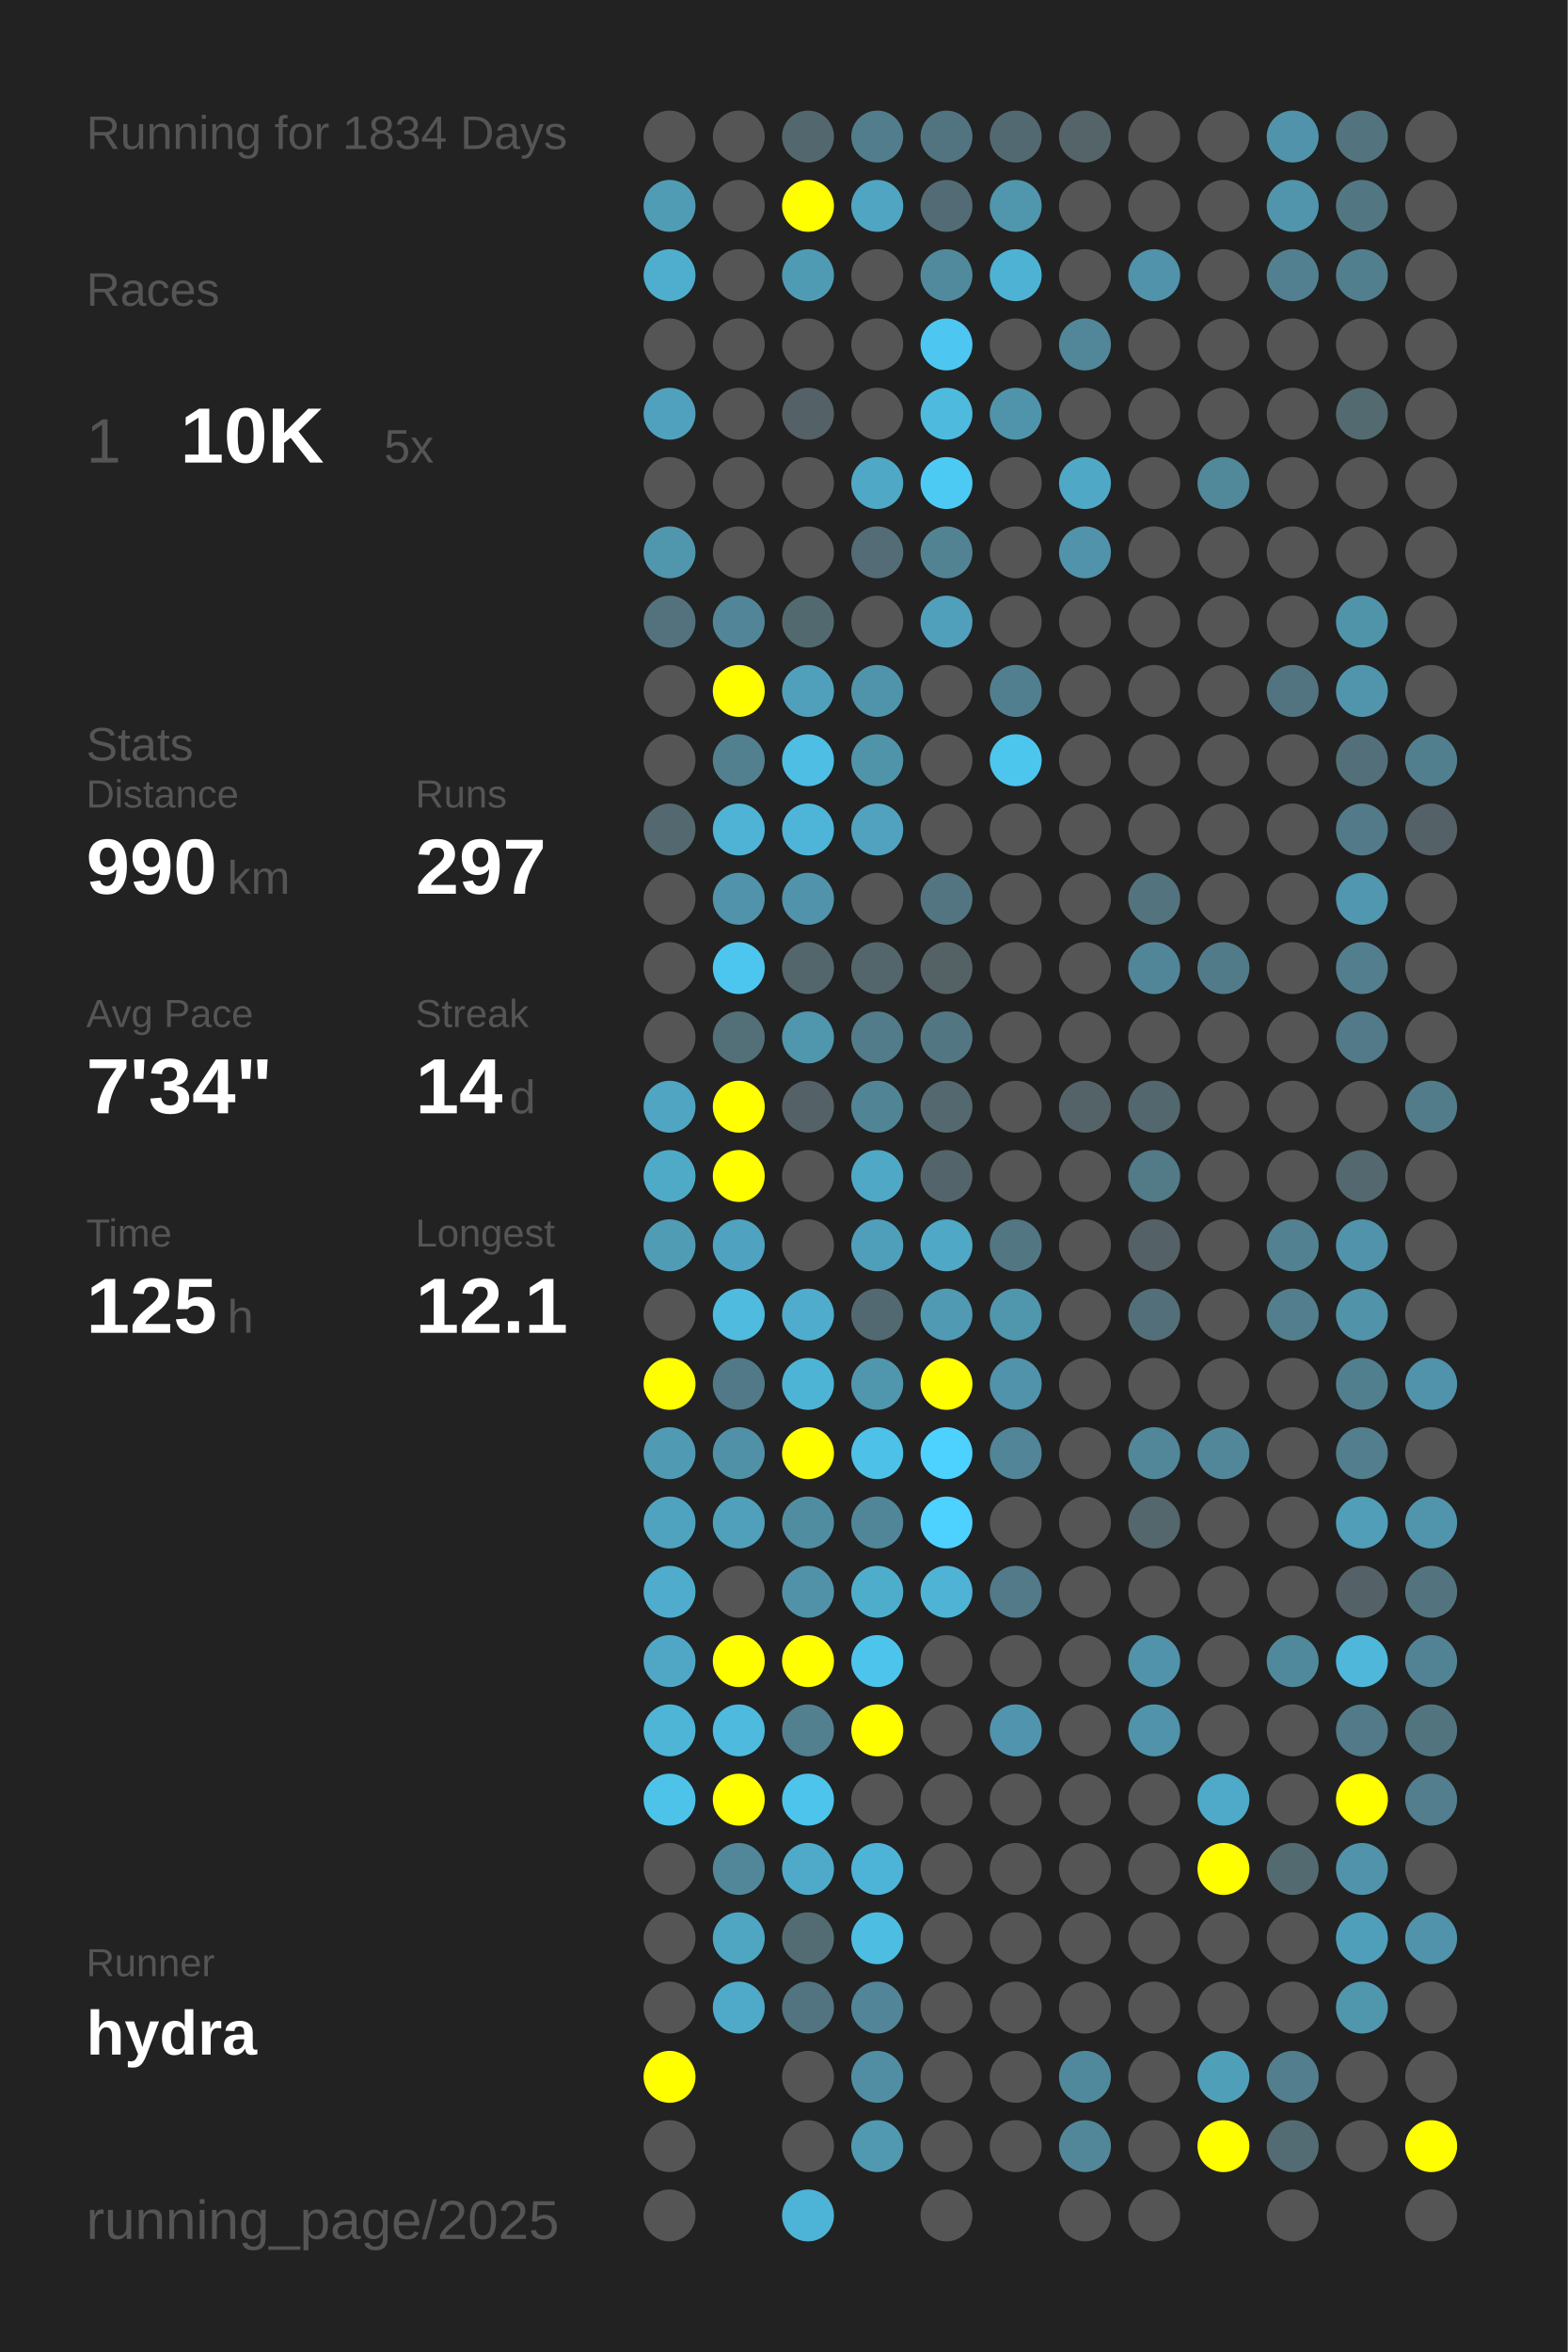
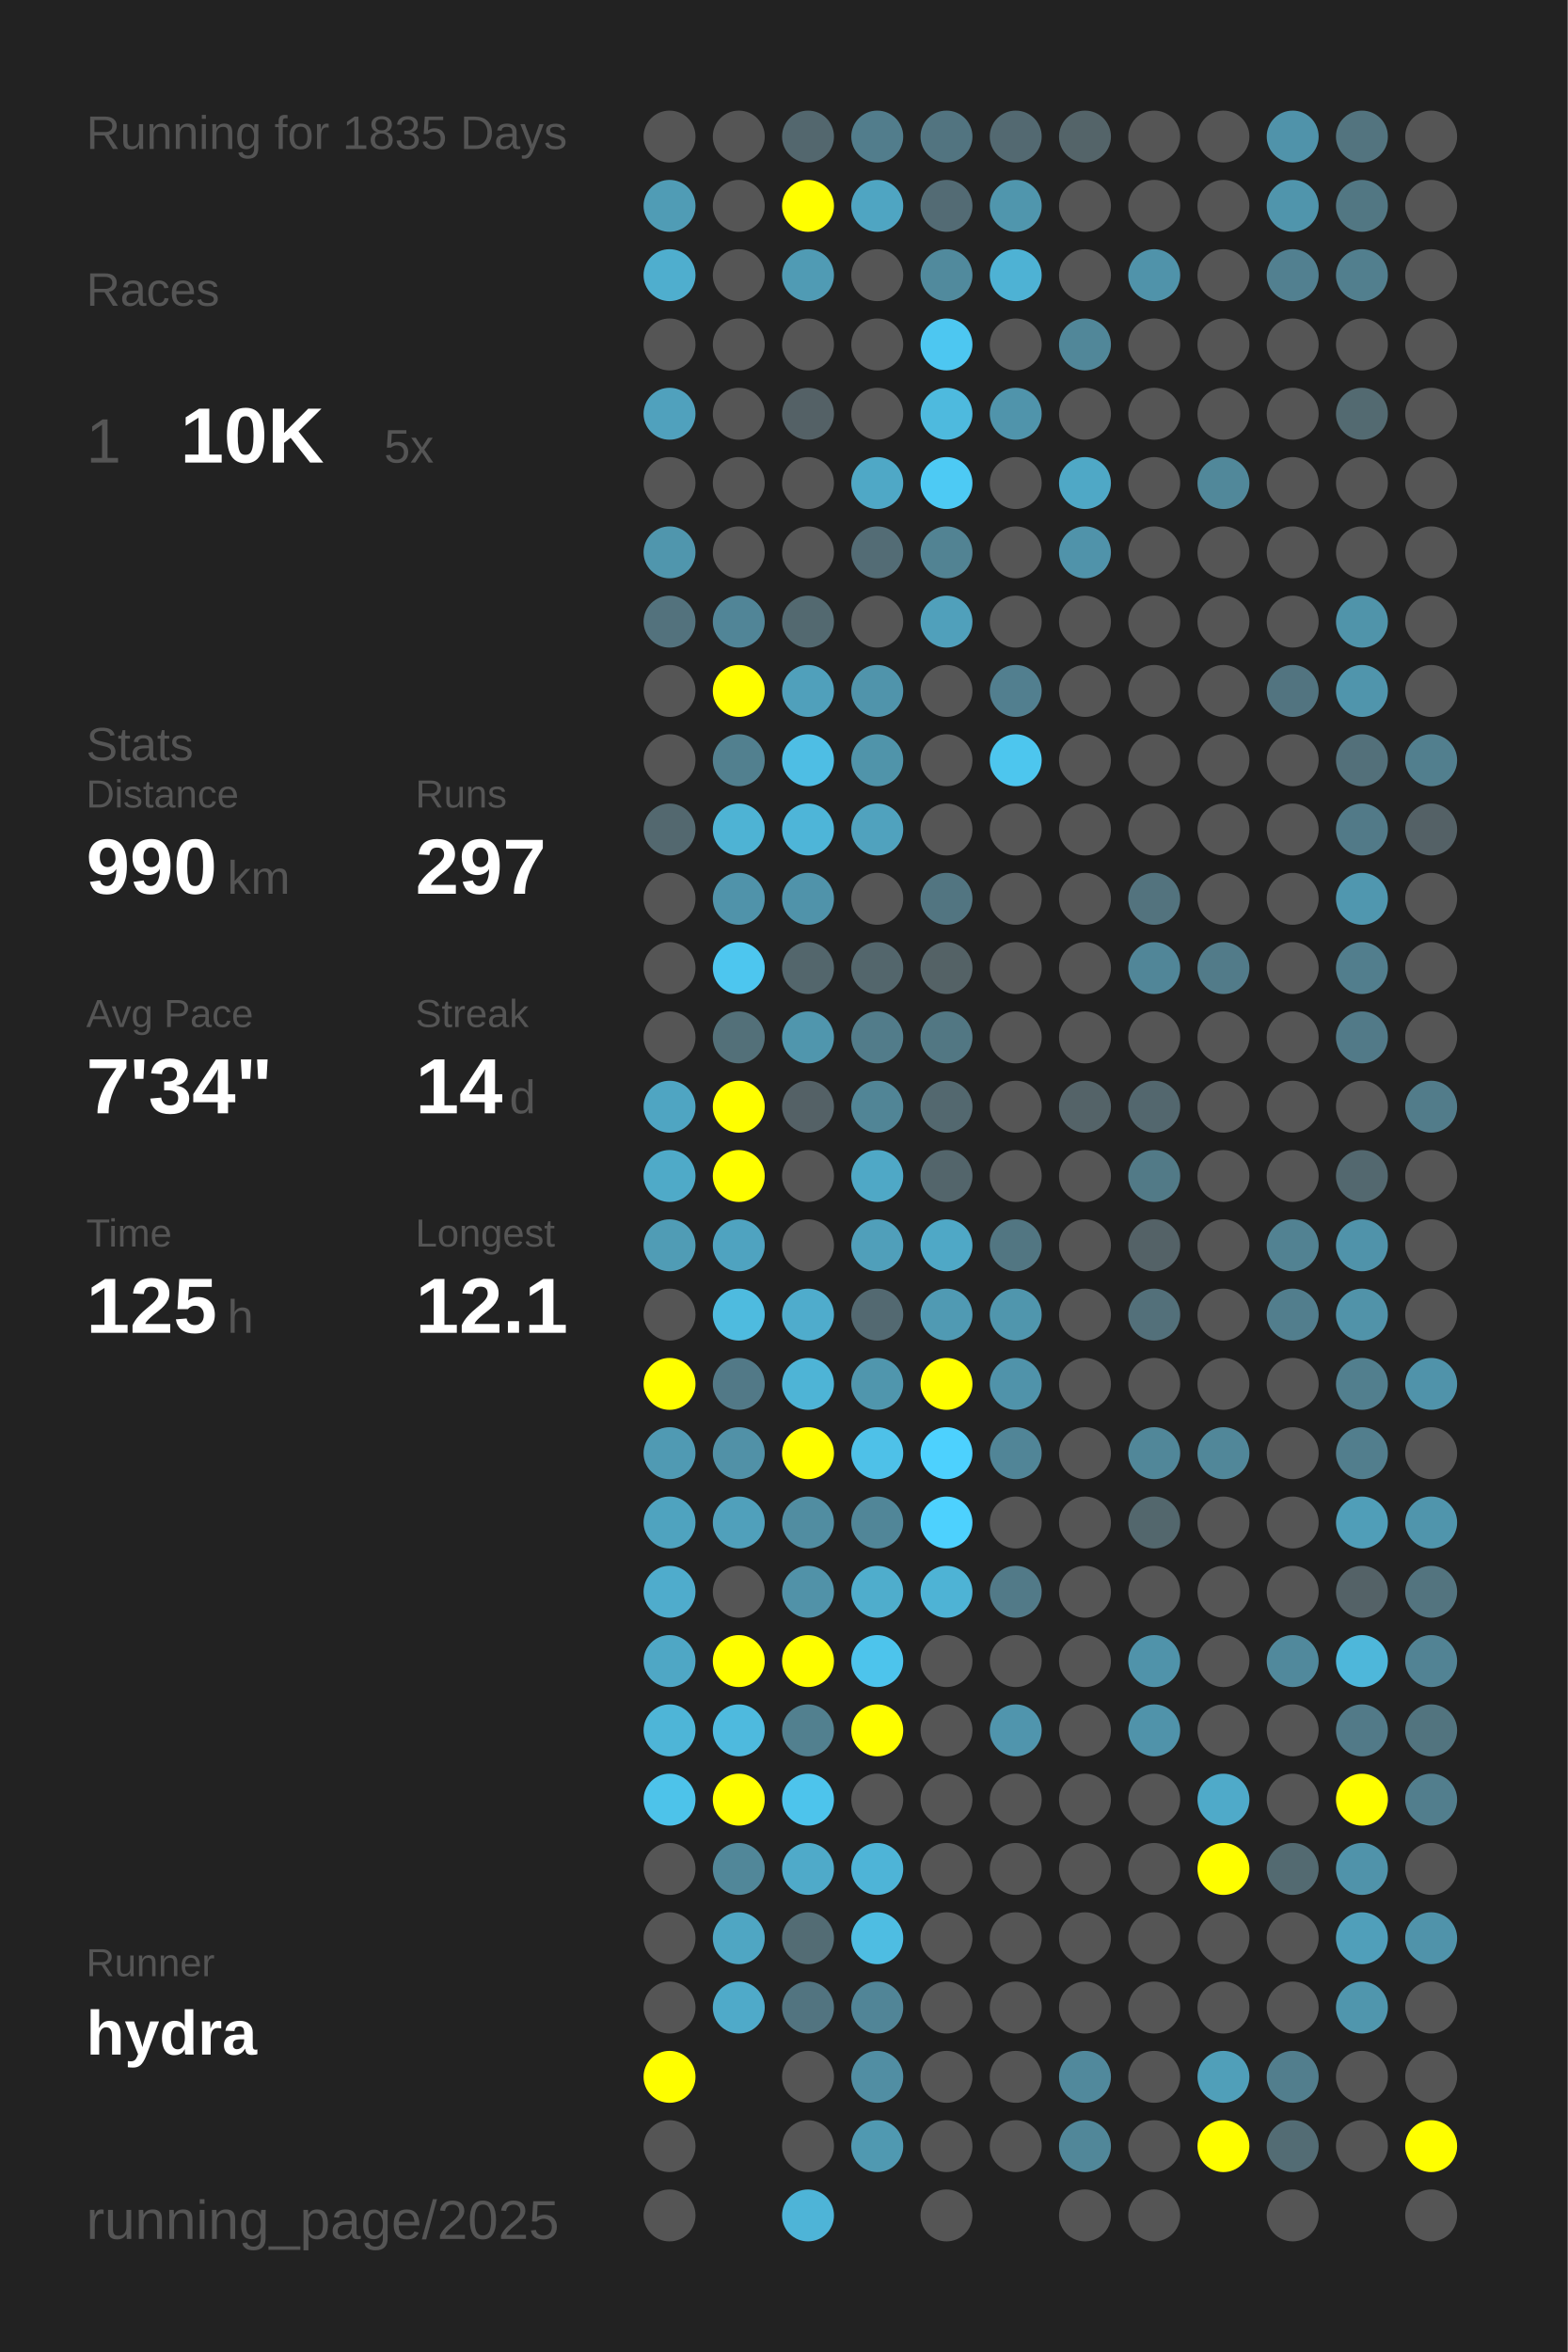
<svg xmlns="http://www.w3.org/2000/svg" baseProfile="full" height="300mm" version="1.1" viewBox="0,0,200,300" width="200mm">
  <defs />
  <rect fill="#222222" height="300" width="200" x="0" y="0" />
-   <text fill="#555555" style="font-size:6px; font-family:Arial;" x="11" y="19">Running for 1834 Days</text>
+   <text fill="#555555" style="font-size:6px; font-family:Arial;" x="11" y="19">Running for 1835 Days</text>
  <text fill="#555555" style="font-size:6px; font-family:Arial;" x="11" y="39">Races</text>
  <text fill="#555555" style="font-size:8px; font-family:Arial;" x="11" y="59">1</text>
  <text fill="#FFFFFF" style="font-size:10px; font-family:Arial; font-weight:bold;" x="23" y="59">10K</text>
  <text fill="#555555" style="font-size:6px; font-family:Arial;" x="49" y="59">5x</text>
  <text fill="#555555" style="font-size:6px; font-family:Arial;" x="11" y="97">Stats</text>
  <text fill="#555555" style="font-size:5px; font-family:Arial;" x="11" y="103">Distance</text>
  <text fill="#FFFFFF" style="font-size:10px; font-family:Arial; font-weight:bold;" x="11" y="114">990</text>
  <text fill="#555555" style="font-size:6px; font-family:Arial;" x="29" y="114">km</text>
  <text fill="#555555" style="font-size:5px; font-family:Arial;" x="53" y="103">Runs</text>
  <text fill="#FFFFFF" style="font-size:10px; font-family:Arial; font-weight:bold;" x="53" y="114">297</text>
  <text fill="#555555" style="font-size:5px; font-family:Arial;" x="11" y="131">Avg Pace</text>
  <text fill="#FFFFFF" style="font-size:10px; font-family:Arial; font-weight:bold;" x="11" y="142">7'34"</text>
  <text fill="#555555" style="font-size:5px; font-family:Arial;" x="53" y="131">Streak</text>
  <text fill="#FFFFFF" style="font-size:10px; font-family:Arial; font-weight:bold;" x="53" y="142">14</text>
  <text fill="#555555" style="font-size:6px; font-family:Arial;" x="65" y="142">d</text>
  <text fill="#555555" style="font-size:5px; font-family:Arial;" x="11" y="159">Time</text>
  <text fill="#FFFFFF" style="font-size:10px; font-family:Arial; font-weight:bold;" x="11" y="170">125</text>
  <text fill="#555555" style="font-size:6px; font-family:Arial;" x="29" y="170">h</text>
  <text fill="#555555" style="font-size:5px; font-family:Arial;" x="53" y="159">Longest</text>
  <text fill="#FFFFFF" style="font-size:10px; font-family:Arial; font-weight:bold;" x="53" y="170">12.1</text>
  <text fill="#555555" style="font-size:5px; font-family:Arial;" x="11" y="252.065">Runner</text>
  <text fill="#FFFFFF" style="font-size:8px; font-family:Arial; font-weight:bold;" x="11" y="262.065">hydra</text>
  <text fill="#555555" style="font-size:7px; font-family:Arial;" x="11" y="285.581">running_page/2025</text>
  <circle cx="85.417" cy="17.419" fill="#555555" r="3.312" />
  <circle cx="85.417" cy="26.258" fill="#509cb5" r="3.312" />
  <circle cx="85.417" cy="35.097" fill="#4faece" r="3.312" />
  <circle cx="85.417" cy="43.935" fill="#555555" r="3.312" />
  <circle cx="85.417" cy="52.774" fill="#50a1bd" r="3.312" />
  <circle cx="85.417" cy="61.613" fill="#555555" r="3.312" />
  <circle cx="85.417" cy="70.452" fill="#5096ad" r="3.312" />
  <circle cx="85.417" cy="79.29" fill="#53727d" r="3.312" />
  <circle cx="85.417" cy="88.129" fill="#555555" r="3.312" />
  <circle cx="85.417" cy="96.968" fill="#555555" r="3.312" />
  <circle cx="85.417" cy="105.806" fill="#53686f" r="3.312" />
  <circle cx="85.417" cy="114.645" fill="#555555" r="3.312" />
  <circle cx="85.417" cy="123.484" fill="#555555" r="3.312" />
  <circle cx="85.417" cy="132.323" fill="#555555" r="3.312" />
  <circle cx="85.417" cy="141.161" fill="#4fa5c2" r="3.312" />
  <circle cx="85.417" cy="150" fill="#4faac8" r="3.312" />
  <circle cx="85.417" cy="158.839" fill="#509cb5" r="3.312" />
  <circle cx="85.417" cy="167.677" fill="#555555" r="3.312" />
  <circle cx="85.417" cy="176.516" fill="#FFFF00" r="3.312" />
  <circle cx="85.417" cy="185.355" fill="#509ab3" r="3.312" />
  <circle cx="85.417" cy="194.194" fill="#4fa3bf" r="3.312" />
  <circle cx="85.417" cy="203.032" fill="#4faccc" r="3.312" />
  <circle cx="85.417" cy="211.871" fill="#4fa7c5" r="3.312" />
  <circle cx="85.417" cy="220.71" fill="#4eb5d7" r="3.312" />
  <circle cx="85.417" cy="229.548" fill="#4dc3ea" r="3.312" />
  <circle cx="85.417" cy="238.387" fill="#555555" r="3.312" />
  <circle cx="85.417" cy="247.226" fill="#555555" r="3.312" />
  <circle cx="85.417" cy="256.065" fill="#555555" r="3.312" />
  <circle cx="85.417" cy="264.903" fill="#FFFF00" r="3.312" />
  <circle cx="85.417" cy="273.742" fill="#555555" r="3.312" />
  <circle cx="85.417" cy="282.581" fill="#555555" r="3.312" />
  <circle cx="94.25" cy="17.419" fill="#555555" r="3.312" />
  <circle cx="94.25" cy="26.258" fill="#555555" r="3.312" />
  <circle cx="94.25" cy="35.097" fill="#555555" r="3.312" />
  <circle cx="94.25" cy="43.935" fill="#555555" r="3.312" />
  <circle cx="94.25" cy="52.774" fill="#555555" r="3.312" />
  <circle cx="94.25" cy="61.613" fill="#555555" r="3.312" />
  <circle cx="94.25" cy="70.452" fill="#555555" r="3.312" />
  <circle cx="94.25" cy="79.29" fill="#518597" r="3.312" />
  <circle cx="94.25" cy="88.129" fill="#FFFF00" r="3.312" />
  <circle cx="94.25" cy="96.968" fill="#52808f" r="3.312" />
  <circle cx="94.25" cy="105.806" fill="#4eb3d4" r="3.312" />
  <circle cx="94.25" cy="114.645" fill="#5093aa" r="3.312" />
  <circle cx="94.25" cy="123.484" fill="#4dc6ef" r="3.312" />
  <circle cx="94.25" cy="132.323" fill="#537079" r="3.312" />
  <circle cx="94.25" cy="141.161" fill="#FFFF00" r="3.312" />
  <circle cx="94.25" cy="150" fill="#FFFF00" r="3.312" />
  <circle cx="94.25" cy="158.839" fill="#4fa3c0" r="3.312" />
  <circle cx="94.25" cy="167.677" fill="#4ebbdf" r="3.312" />
  <circle cx="94.25" cy="176.516" fill="#527987" r="3.312" />
  <circle cx="94.25" cy="185.355" fill="#5191a7" r="3.312" />
  <circle cx="94.25" cy="194.194" fill="#50a0bb" r="3.312" />
  <circle cx="94.25" cy="203.032" fill="#555555" r="3.312" />
  <circle cx="94.25" cy="211.871" fill="#FFFF00" r="3.312" />
  <circle cx="94.25" cy="220.71" fill="#4ebade" r="3.312" />
  <circle cx="94.25" cy="229.548" fill="#FFFF00" r="3.312" />
  <circle cx="94.25" cy="238.387" fill="#518799" r="3.312" />
  <circle cx="94.25" cy="247.226" fill="#4fa6c3" r="3.312" />
  <circle cx="94.25" cy="256.065" fill="#4faac9" r="3.312" />
  <circle cx="103.083" cy="17.419" fill="#53676e" r="3.312" />
  <circle cx="103.083" cy="26.258" fill="#FFFF00" r="3.312" />
  <circle cx="103.083" cy="35.097" fill="#509bb4" r="3.312" />
  <circle cx="103.083" cy="43.935" fill="#555555" r="3.312" />
  <circle cx="103.083" cy="52.774" fill="#546166" r="3.312" />
  <circle cx="103.083" cy="61.613" fill="#555555" r="3.312" />
  <circle cx="103.083" cy="70.452" fill="#555555" r="3.312" />
  <circle cx="103.083" cy="79.29" fill="#536970" r="3.312" />
  <circle cx="103.083" cy="88.129" fill="#50a0bb" r="3.312" />
  <circle cx="103.083" cy="96.968" fill="#4ebee4" r="3.312" />
  <circle cx="103.083" cy="105.806" fill="#4eb5d8" r="3.312" />
  <circle cx="103.083" cy="114.645" fill="#5093aa" r="3.312" />
  <circle cx="103.083" cy="123.484" fill="#53666c" r="3.312" />
  <circle cx="103.083" cy="132.323" fill="#5096ad" r="3.312" />
  <circle cx="103.083" cy="141.161" fill="#546166" r="3.312" />
  <circle cx="103.083" cy="150" fill="#555555" r="3.312" />
  <circle cx="103.083" cy="158.839" fill="#555555" r="3.312" />
  <circle cx="103.083" cy="167.677" fill="#4faccc" r="3.312" />
  <circle cx="103.083" cy="176.516" fill="#4eb4d6" r="3.312" />
  <circle cx="103.083" cy="185.355" fill="#FFFF00" r="3.312" />
  <circle cx="103.083" cy="194.194" fill="#518da1" r="3.312" />
  <circle cx="103.083" cy="203.032" fill="#5192a8" r="3.312" />
  <circle cx="103.083" cy="211.871" fill="#FFFF00" r="3.312" />
  <circle cx="103.083" cy="220.71" fill="#52808f" r="3.312" />
  <circle cx="103.083" cy="229.548" fill="#4dc4ec" r="3.312" />
  <circle cx="103.083" cy="238.387" fill="#4faac9" r="3.312" />
  <circle cx="103.083" cy="247.226" fill="#536c74" r="3.312" />
  <circle cx="103.083" cy="256.065" fill="#527480" r="3.312" />
  <circle cx="103.083" cy="264.903" fill="#555555" r="3.312" />
  <circle cx="103.083" cy="273.742" fill="#555555" r="3.312" />
  <circle cx="103.083" cy="282.581" fill="#4eb4d7" r="3.312" />
  <circle cx="111.917" cy="17.419" fill="#527d8c" r="3.312" />
  <circle cx="111.917" cy="26.258" fill="#4fa5c2" r="3.312" />
  <circle cx="111.917" cy="35.097" fill="#555555" r="3.312" />
  <circle cx="111.917" cy="43.935" fill="#555555" r="3.312" />
  <circle cx="111.917" cy="52.774" fill="#555555" r="3.312" />
  <circle cx="111.917" cy="61.613" fill="#4fa8c6" r="3.312" />
  <circle cx="111.917" cy="70.452" fill="#536c75" r="3.312" />
  <circle cx="111.917" cy="79.29" fill="#555555" r="3.312" />
  <circle cx="111.917" cy="88.129" fill="#5094ab" r="3.312" />
  <circle cx="111.917" cy="96.968" fill="#5094aa" r="3.312" />
  <circle cx="111.917" cy="105.806" fill="#50a2be" r="3.312" />
  <circle cx="111.917" cy="114.645" fill="#555555" r="3.312" />
  <circle cx="111.917" cy="123.484" fill="#53666c" r="3.312" />
  <circle cx="111.917" cy="132.323" fill="#527c8a" r="3.312" />
  <circle cx="111.917" cy="141.161" fill="#518596" r="3.312" />
  <circle cx="111.917" cy="150" fill="#4fa8c6" r="3.312" />
  <circle cx="111.917" cy="158.839" fill="#509fba" r="3.312" />
  <circle cx="111.917" cy="167.677" fill="#536971" r="3.312" />
  <circle cx="111.917" cy="176.516" fill="#5096ad" r="3.312" />
  <circle cx="111.917" cy="185.355" fill="#4ec1e8" r="3.312" />
  <circle cx="111.917" cy="194.194" fill="#518698" r="3.312" />
  <circle cx="111.917" cy="203.032" fill="#4fadcc" r="3.312" />
  <circle cx="111.917" cy="211.871" fill="#4dc4ec" r="3.312" />
  <circle cx="111.917" cy="220.71" fill="#FFFF00" r="3.312" />
  <circle cx="111.917" cy="229.548" fill="#555555" r="3.312" />
  <circle cx="111.917" cy="238.387" fill="#4eb4d7" r="3.312" />
  <circle cx="111.917" cy="247.226" fill="#4ebde2" r="3.312" />
  <circle cx="111.917" cy="256.065" fill="#518597" r="3.312" />
  <circle cx="111.917" cy="264.903" fill="#518ea3" r="3.312" />
  <circle cx="111.917" cy="273.742" fill="#5099b1" r="3.312" />
  <circle cx="120.75" cy="17.419" fill="#527480" r="3.312" />
  <circle cx="120.75" cy="26.258" fill="#536b74" r="3.312" />
  <circle cx="120.75" cy="35.097" fill="#518a9d" r="3.312" />
  <circle cx="120.75" cy="43.935" fill="#4dc7f1" r="3.312" />
  <circle cx="120.75" cy="52.774" fill="#4ebade" r="3.312" />
  <circle cx="120.75" cy="61.613" fill="#4dcaf4" r="3.312" />
  <circle cx="120.75" cy="70.452" fill="#528393" r="3.312" />
  <circle cx="120.75" cy="79.29" fill="#50a0bb" r="3.312" />
  <circle cx="120.75" cy="88.129" fill="#555555" r="3.312" />
  <circle cx="120.75" cy="96.968" fill="#555555" r="3.312" />
  <circle cx="120.75" cy="105.806" fill="#555555" r="3.312" />
  <circle cx="120.75" cy="114.645" fill="#527581" r="3.312" />
  <circle cx="120.75" cy="123.484" fill="#546266" r="3.312" />
  <circle cx="120.75" cy="132.323" fill="#527783" r="3.312" />
  <circle cx="120.75" cy="141.161" fill="#53686f" r="3.312" />
  <circle cx="120.75" cy="150" fill="#53656b" r="3.312" />
  <circle cx="120.75" cy="158.839" fill="#4fa8c6" r="3.312" />
  <circle cx="120.75" cy="167.677" fill="#509ab3" r="3.312" />
  <circle cx="120.75" cy="176.516" fill="#FFFF00" r="3.312" />
  <circle cx="120.75" cy="185.355" fill="#4dd1fe" r="3.312" />
  <circle cx="120.75" cy="194.194" fill="#4dd1fe" r="3.312" />
  <circle cx="120.75" cy="203.032" fill="#4eb3d5" r="3.312" />
  <circle cx="120.75" cy="211.871" fill="#555555" r="3.312" />
  <circle cx="120.75" cy="220.71" fill="#555555" r="3.312" />
  <circle cx="120.75" cy="229.548" fill="#555555" r="3.312" />
  <circle cx="120.75" cy="238.387" fill="#555555" r="3.312" />
  <circle cx="120.75" cy="247.226" fill="#555555" r="3.312" />
  <circle cx="120.75" cy="256.065" fill="#555555" r="3.312" />
  <circle cx="120.75" cy="264.903" fill="#555555" r="3.312" />
  <circle cx="120.75" cy="273.742" fill="#555555" r="3.312" />
  <circle cx="120.75" cy="282.581" fill="#555555" r="3.312" />
  <circle cx="129.583" cy="17.419" fill="#536971" r="3.312" />
  <circle cx="129.583" cy="26.258" fill="#5096ad" r="3.312" />
  <circle cx="129.583" cy="35.097" fill="#4eb2d4" r="3.312" />
  <circle cx="129.583" cy="43.935" fill="#555555" r="3.312" />
  <circle cx="129.583" cy="52.774" fill="#5094ab" r="3.312" />
  <circle cx="129.583" cy="61.613" fill="#555555" r="3.312" />
  <circle cx="129.583" cy="70.452" fill="#555555" r="3.312" />
  <circle cx="129.583" cy="79.29" fill="#555555" r="3.312" />
  <circle cx="129.583" cy="88.129" fill="#527f8f" r="3.312" />
  <circle cx="129.583" cy="96.968" fill="#4dc6ee" r="3.312" />
  <circle cx="129.583" cy="105.806" fill="#555555" r="3.312" />
  <circle cx="129.583" cy="114.645" fill="#555555" r="3.312" />
  <circle cx="129.583" cy="123.484" fill="#555555" r="3.312" />
  <circle cx="129.583" cy="132.323" fill="#555555" r="3.312" />
  <circle cx="129.583" cy="141.161" fill="#555555" r="3.312" />
  <circle cx="129.583" cy="150" fill="#555555" r="3.312" />
  <circle cx="129.583" cy="158.839" fill="#527682" r="3.312" />
  <circle cx="129.583" cy="167.677" fill="#5096ad" r="3.312" />
  <circle cx="129.583" cy="176.516" fill="#5093aa" r="3.312" />
  <circle cx="129.583" cy="185.355" fill="#518597" r="3.312" />
  <circle cx="129.583" cy="194.194" fill="#555555" r="3.312" />
  <circle cx="129.583" cy="203.032" fill="#527a88" r="3.312" />
  <circle cx="129.583" cy="211.871" fill="#555555" r="3.312" />
  <circle cx="129.583" cy="220.71" fill="#5095ad" r="3.312" />
  <circle cx="129.583" cy="229.548" fill="#555555" r="3.312" />
  <circle cx="129.583" cy="238.387" fill="#555555" r="3.312" />
  <circle cx="129.583" cy="247.226" fill="#555555" r="3.312" />
  <circle cx="129.583" cy="256.065" fill="#555555" r="3.312" />
  <circle cx="129.583" cy="264.903" fill="#555555" r="3.312" />
  <circle cx="129.583" cy="273.742" fill="#555555" r="3.312" />
  <circle cx="138.417" cy="17.419" fill="#546469" r="3.312" />
  <circle cx="138.417" cy="26.258" fill="#555555" r="3.312" />
  <circle cx="138.417" cy="35.097" fill="#555555" r="3.312" />
  <circle cx="138.417" cy="43.935" fill="#518799" r="3.312" />
  <circle cx="138.417" cy="52.774" fill="#555555" r="3.312" />
  <circle cx="138.417" cy="61.613" fill="#4fa8c6" r="3.312" />
  <circle cx="138.417" cy="70.452" fill="#5093aa" r="3.312" />
  <circle cx="138.417" cy="79.29" fill="#555555" r="3.312" />
  <circle cx="138.417" cy="88.129" fill="#555555" r="3.312" />
  <circle cx="138.417" cy="96.968" fill="#555555" r="3.312" />
  <circle cx="138.417" cy="105.806" fill="#555555" r="3.312" />
  <circle cx="138.417" cy="114.645" fill="#555555" r="3.312" />
  <circle cx="138.417" cy="123.484" fill="#555555" r="3.312" />
  <circle cx="138.417" cy="132.323" fill="#555555" r="3.312" />
  <circle cx="138.417" cy="141.161" fill="#546368" r="3.312" />
  <circle cx="138.417" cy="150" fill="#555555" r="3.312" />
  <circle cx="138.417" cy="158.839" fill="#555555" r="3.312" />
  <circle cx="138.417" cy="167.677" fill="#555555" r="3.312" />
  <circle cx="138.417" cy="176.516" fill="#555555" r="3.312" />
  <circle cx="138.417" cy="185.355" fill="#555555" r="3.312" />
  <circle cx="138.417" cy="194.194" fill="#555555" r="3.312" />
  <circle cx="138.417" cy="203.032" fill="#555555" r="3.312" />
  <circle cx="138.417" cy="211.871" fill="#555555" r="3.312" />
  <circle cx="138.417" cy="220.71" fill="#555555" r="3.312" />
  <circle cx="138.417" cy="229.548" fill="#555555" r="3.312" />
  <circle cx="138.417" cy="238.387" fill="#555555" r="3.312" />
  <circle cx="138.417" cy="247.226" fill="#555555" r="3.312" />
  <circle cx="138.417" cy="256.065" fill="#555555" r="3.312" />
  <circle cx="138.417" cy="264.903" fill="#51899c" r="3.312" />
  <circle cx="138.417" cy="273.742" fill="#518799" r="3.312" />
  <circle cx="138.417" cy="282.581" fill="#555555" r="3.312" />
  <circle cx="147.25" cy="17.419" fill="#555555" r="3.312" />
  <circle cx="147.25" cy="26.258" fill="#555555" r="3.312" />
  <circle cx="147.25" cy="35.097" fill="#5093aa" r="3.312" />
  <circle cx="147.25" cy="43.935" fill="#555555" r="3.312" />
  <circle cx="147.25" cy="52.774" fill="#555555" r="3.312" />
  <circle cx="147.25" cy="61.613" fill="#555555" r="3.312" />
  <circle cx="147.25" cy="70.452" fill="#555555" r="3.312" />
  <circle cx="147.25" cy="79.29" fill="#555555" r="3.312" />
  <circle cx="147.25" cy="88.129" fill="#555555" r="3.312" />
  <circle cx="147.25" cy="96.968" fill="#555555" r="3.312" />
  <circle cx="147.25" cy="105.806" fill="#555555" r="3.312" />
  <circle cx="147.25" cy="114.645" fill="#53737e" r="3.312" />
  <circle cx="147.25" cy="123.484" fill="#518698" r="3.312" />
  <circle cx="147.25" cy="132.323" fill="#555555" r="3.312" />
  <circle cx="147.25" cy="141.161" fill="#53676e" r="3.312" />
  <circle cx="147.25" cy="150" fill="#527a87" r="3.312" />
  <circle cx="147.25" cy="158.839" fill="#546267" r="3.312" />
  <circle cx="147.25" cy="167.677" fill="#53707a" r="3.312" />
  <circle cx="147.25" cy="176.516" fill="#555555" r="3.312" />
  <circle cx="147.25" cy="185.355" fill="#518799" r="3.312" />
  <circle cx="147.25" cy="194.194" fill="#53676d" r="3.312" />
  <circle cx="147.25" cy="203.032" fill="#555555" r="3.312" />
  <circle cx="147.25" cy="211.871" fill="#5093aa" r="3.312" />
  <circle cx="147.25" cy="220.71" fill="#5093aa" r="3.312" />
  <circle cx="147.25" cy="229.548" fill="#555555" r="3.312" />
  <circle cx="147.25" cy="238.387" fill="#555555" r="3.312" />
  <circle cx="147.25" cy="247.226" fill="#555555" r="3.312" />
  <circle cx="147.25" cy="256.065" fill="#555555" r="3.312" />
  <circle cx="147.25" cy="264.903" fill="#555555" r="3.312" />
  <circle cx="147.25" cy="273.742" fill="#555555" r="3.312" />
  <circle cx="147.25" cy="282.581" fill="#555555" r="3.312" />
  <circle cx="156.083" cy="17.419" fill="#555555" r="3.312" />
  <circle cx="156.083" cy="26.258" fill="#555555" r="3.312" />
  <circle cx="156.083" cy="35.097" fill="#555555" r="3.312" />
  <circle cx="156.083" cy="43.935" fill="#555555" r="3.312" />
  <circle cx="156.083" cy="52.774" fill="#555555" r="3.312" />
  <circle cx="156.083" cy="61.613" fill="#51889a" r="3.312" />
  <circle cx="156.083" cy="70.452" fill="#555555" r="3.312" />
  <circle cx="156.083" cy="79.29" fill="#555555" r="3.312" />
  <circle cx="156.083" cy="88.129" fill="#555555" r="3.312" />
  <circle cx="156.083" cy="96.968" fill="#555555" r="3.312" />
  <circle cx="156.083" cy="105.806" fill="#555555" r="3.312" />
  <circle cx="156.083" cy="114.645" fill="#555555" r="3.312" />
  <circle cx="156.083" cy="123.484" fill="#527b89" r="3.312" />
  <circle cx="156.083" cy="132.323" fill="#555555" r="3.312" />
  <circle cx="156.083" cy="141.161" fill="#555555" r="3.312" />
  <circle cx="156.083" cy="150" fill="#555555" r="3.312" />
  <circle cx="156.083" cy="158.839" fill="#555555" r="3.312" />
  <circle cx="156.083" cy="167.677" fill="#555555" r="3.312" />
  <circle cx="156.083" cy="176.516" fill="#555555" r="3.312" />
  <circle cx="156.083" cy="185.355" fill="#518799" r="3.312" />
  <circle cx="156.083" cy="194.194" fill="#555555" r="3.312" />
  <circle cx="156.083" cy="203.032" fill="#555555" r="3.312" />
  <circle cx="156.083" cy="211.871" fill="#555555" r="3.312" />
  <circle cx="156.083" cy="220.71" fill="#555555" r="3.312" />
  <circle cx="156.083" cy="229.548" fill="#4faac9" r="3.312" />
  <circle cx="156.083" cy="238.387" fill="#FFFF00" r="3.312" />
  <circle cx="156.083" cy="247.226" fill="#555555" r="3.312" />
  <circle cx="156.083" cy="256.065" fill="#555555" r="3.312" />
  <circle cx="156.083" cy="264.903" fill="#509fb9" r="3.312" />
  <circle cx="156.083" cy="273.742" fill="#FFFF00" r="3.312" />
  <circle cx="164.917" cy="17.419" fill="#5093aa" r="3.312" />
  <circle cx="164.917" cy="26.258" fill="#5095ac" r="3.312" />
  <circle cx="164.917" cy="35.097" fill="#528090" r="3.312" />
  <circle cx="164.917" cy="43.935" fill="#555555" r="3.312" />
  <circle cx="164.917" cy="52.774" fill="#555555" r="3.312" />
  <circle cx="164.917" cy="61.613" fill="#555555" r="3.312" />
  <circle cx="164.917" cy="70.452" fill="#555555" r="3.312" />
  <circle cx="164.917" cy="79.29" fill="#555555" r="3.312" />
  <circle cx="164.917" cy="88.129" fill="#527480" r="3.312" />
  <circle cx="164.917" cy="96.968" fill="#555555" r="3.312" />
  <circle cx="164.917" cy="105.806" fill="#555555" r="3.312" />
  <circle cx="164.917" cy="114.645" fill="#555555" r="3.312" />
  <circle cx="164.917" cy="123.484" fill="#555555" r="3.312" />
  <circle cx="164.917" cy="132.323" fill="#555555" r="3.312" />
  <circle cx="164.917" cy="141.161" fill="#555555" r="3.312" />
  <circle cx="164.917" cy="150" fill="#555555" r="3.312" />
  <circle cx="164.917" cy="158.839" fill="#528292" r="3.312" />
  <circle cx="164.917" cy="167.677" fill="#527e8d" r="3.312" />
  <circle cx="164.917" cy="176.516" fill="#555555" r="3.312" />
  <circle cx="164.917" cy="185.355" fill="#555555" r="3.312" />
  <circle cx="164.917" cy="194.194" fill="#555555" r="3.312" />
  <circle cx="164.917" cy="203.032" fill="#555555" r="3.312" />
  <circle cx="164.917" cy="211.871" fill="#51899c" r="3.312" />
  <circle cx="164.917" cy="220.71" fill="#555555" r="3.312" />
  <circle cx="164.917" cy="229.548" fill="#555555" r="3.312" />
  <circle cx="164.917" cy="238.387" fill="#536a71" r="3.312" />
  <circle cx="164.917" cy="247.226" fill="#555555" r="3.312" />
  <circle cx="164.917" cy="256.065" fill="#555555" r="3.312" />
  <circle cx="164.917" cy="264.903" fill="#527e8d" r="3.312" />
  <circle cx="164.917" cy="273.742" fill="#536c74" r="3.312" />
  <circle cx="164.917" cy="282.581" fill="#555555" r="3.312" />
  <circle cx="173.75" cy="17.419" fill="#53747f" r="3.312" />
  <circle cx="173.75" cy="26.258" fill="#527783" r="3.312" />
  <circle cx="173.75" cy="35.097" fill="#527f8e" r="3.312" />
  <circle cx="173.75" cy="43.935" fill="#555555" r="3.312" />
  <circle cx="173.75" cy="52.774" fill="#536a71" r="3.312" />
  <circle cx="173.75" cy="61.613" fill="#555555" r="3.312" />
  <circle cx="173.75" cy="70.452" fill="#555555" r="3.312" />
  <circle cx="173.75" cy="79.29" fill="#5094aa" r="3.312" />
  <circle cx="173.75" cy="88.129" fill="#5095ac" r="3.312" />
  <circle cx="173.75" cy="96.968" fill="#53707a" r="3.312" />
  <circle cx="173.75" cy="105.806" fill="#527a88" r="3.312" />
  <circle cx="173.75" cy="114.645" fill="#5097af" r="3.312" />
  <circle cx="173.75" cy="123.484" fill="#527e8d" r="3.312" />
  <circle cx="173.75" cy="132.323" fill="#527a88" r="3.312" />
  <circle cx="173.75" cy="141.161" fill="#555555" r="3.312" />
  <circle cx="173.75" cy="150" fill="#53686f" r="3.312" />
  <circle cx="173.75" cy="158.839" fill="#5093aa" r="3.312" />
  <circle cx="173.75" cy="167.677" fill="#5193a9" r="3.312" />
  <circle cx="173.75" cy="176.516" fill="#527f8e" r="3.312" />
  <circle cx="173.75" cy="185.355" fill="#527e8d" r="3.312" />
  <circle cx="173.75" cy="194.194" fill="#509eb8" r="3.312" />
  <circle cx="173.75" cy="203.032" fill="#546267" r="3.312" />
  <circle cx="173.75" cy="211.871" fill="#4eb7da" r="3.312" />
  <circle cx="173.75" cy="220.71" fill="#527a88" r="3.312" />
  <circle cx="173.75" cy="229.548" fill="#FFFF00" r="3.312" />
  <circle cx="173.75" cy="238.387" fill="#5093aa" r="3.312" />
  <circle cx="173.75" cy="247.226" fill="#509fba" r="3.312" />
  <circle cx="173.75" cy="256.065" fill="#5096ad" r="3.312" />
  <circle cx="173.75" cy="264.903" fill="#555555" r="3.312" />
  <circle cx="173.75" cy="273.742" fill="#555555" r="3.312" />
  <circle cx="182.583" cy="17.419" fill="#555555" r="3.312" />
  <circle cx="182.583" cy="26.258" fill="#555555" r="3.312" />
  <circle cx="182.583" cy="35.097" fill="#555555" r="3.312" />
  <circle cx="182.583" cy="43.935" fill="#555555" r="3.312" />
  <circle cx="182.583" cy="52.774" fill="#555555" r="3.312" />
  <circle cx="182.583" cy="61.613" fill="#555555" r="3.312" />
  <circle cx="182.583" cy="70.452" fill="#555555" r="3.312" />
  <circle cx="182.583" cy="79.29" fill="#555555" r="3.312" />
  <circle cx="182.583" cy="88.129" fill="#555555" r="3.312" />
  <circle cx="182.583" cy="96.968" fill="#527f8e" r="3.312" />
  <circle cx="182.583" cy="105.806" fill="#546166" r="3.312" />
  <circle cx="182.583" cy="114.645" fill="#555555" r="3.312" />
  <circle cx="182.583" cy="123.484" fill="#555555" r="3.312" />
  <circle cx="182.583" cy="132.323" fill="#555555" r="3.312" />
  <circle cx="182.583" cy="141.161" fill="#527c8a" r="3.312" />
  <circle cx="182.583" cy="150" fill="#555555" r="3.312" />
  <circle cx="182.583" cy="158.839" fill="#555555" r="3.312" />
  <circle cx="182.583" cy="167.677" fill="#555555" r="3.312" />
  <circle cx="182.583" cy="176.516" fill="#5093aa" r="3.312" />
  <circle cx="182.583" cy="185.355" fill="#555555" r="3.312" />
  <circle cx="182.583" cy="194.194" fill="#5095ac" r="3.312" />
  <circle cx="182.583" cy="203.032" fill="#53747f" r="3.312" />
  <circle cx="182.583" cy="211.871" fill="#528394" r="3.312" />
  <circle cx="182.583" cy="220.71" fill="#52747f" r="3.312" />
  <circle cx="182.583" cy="229.548" fill="#527e8d" r="3.312" />
  <circle cx="182.583" cy="238.387" fill="#555555" r="3.312" />
  <circle cx="182.583" cy="247.226" fill="#5093aa" r="3.312" />
  <circle cx="182.583" cy="256.065" fill="#555555" r="3.312" />
  <circle cx="182.583" cy="264.903" fill="#555555" r="3.312" />
  <circle cx="182.583" cy="273.742" fill="#FFFF00" r="3.312" />
  <circle cx="182.583" cy="282.581" fill="#555555" r="3.312" />
</svg>
